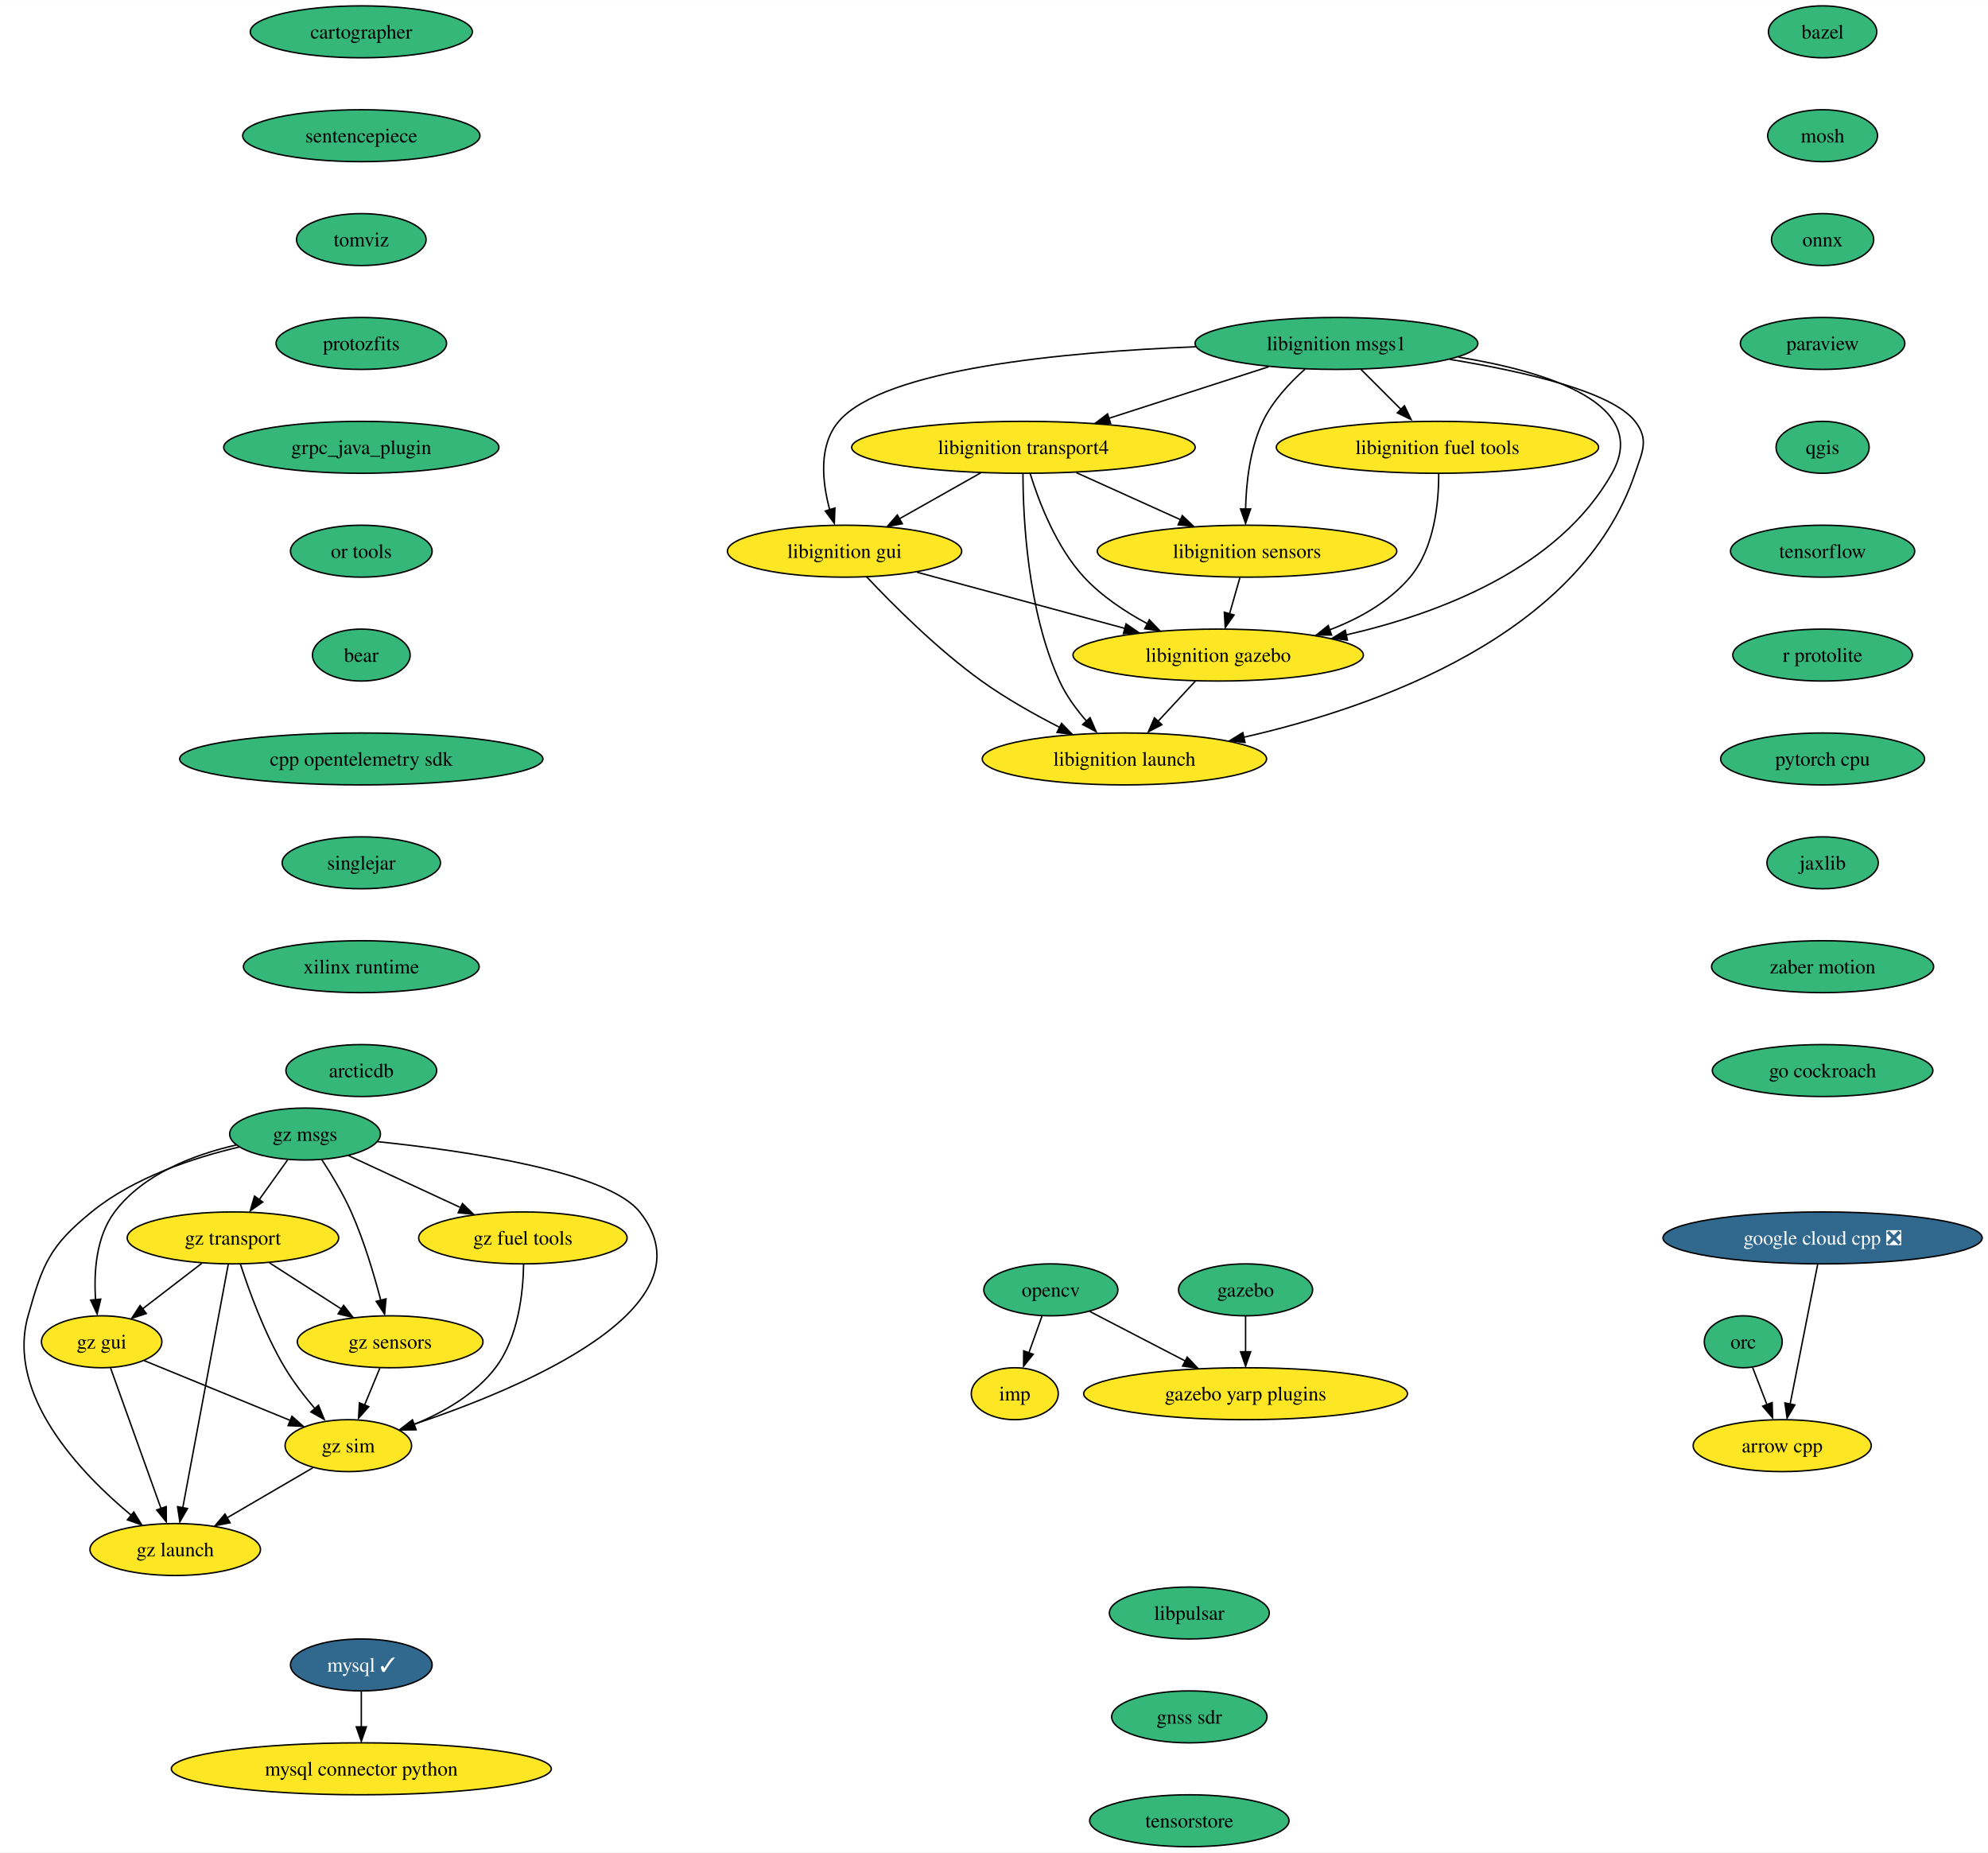
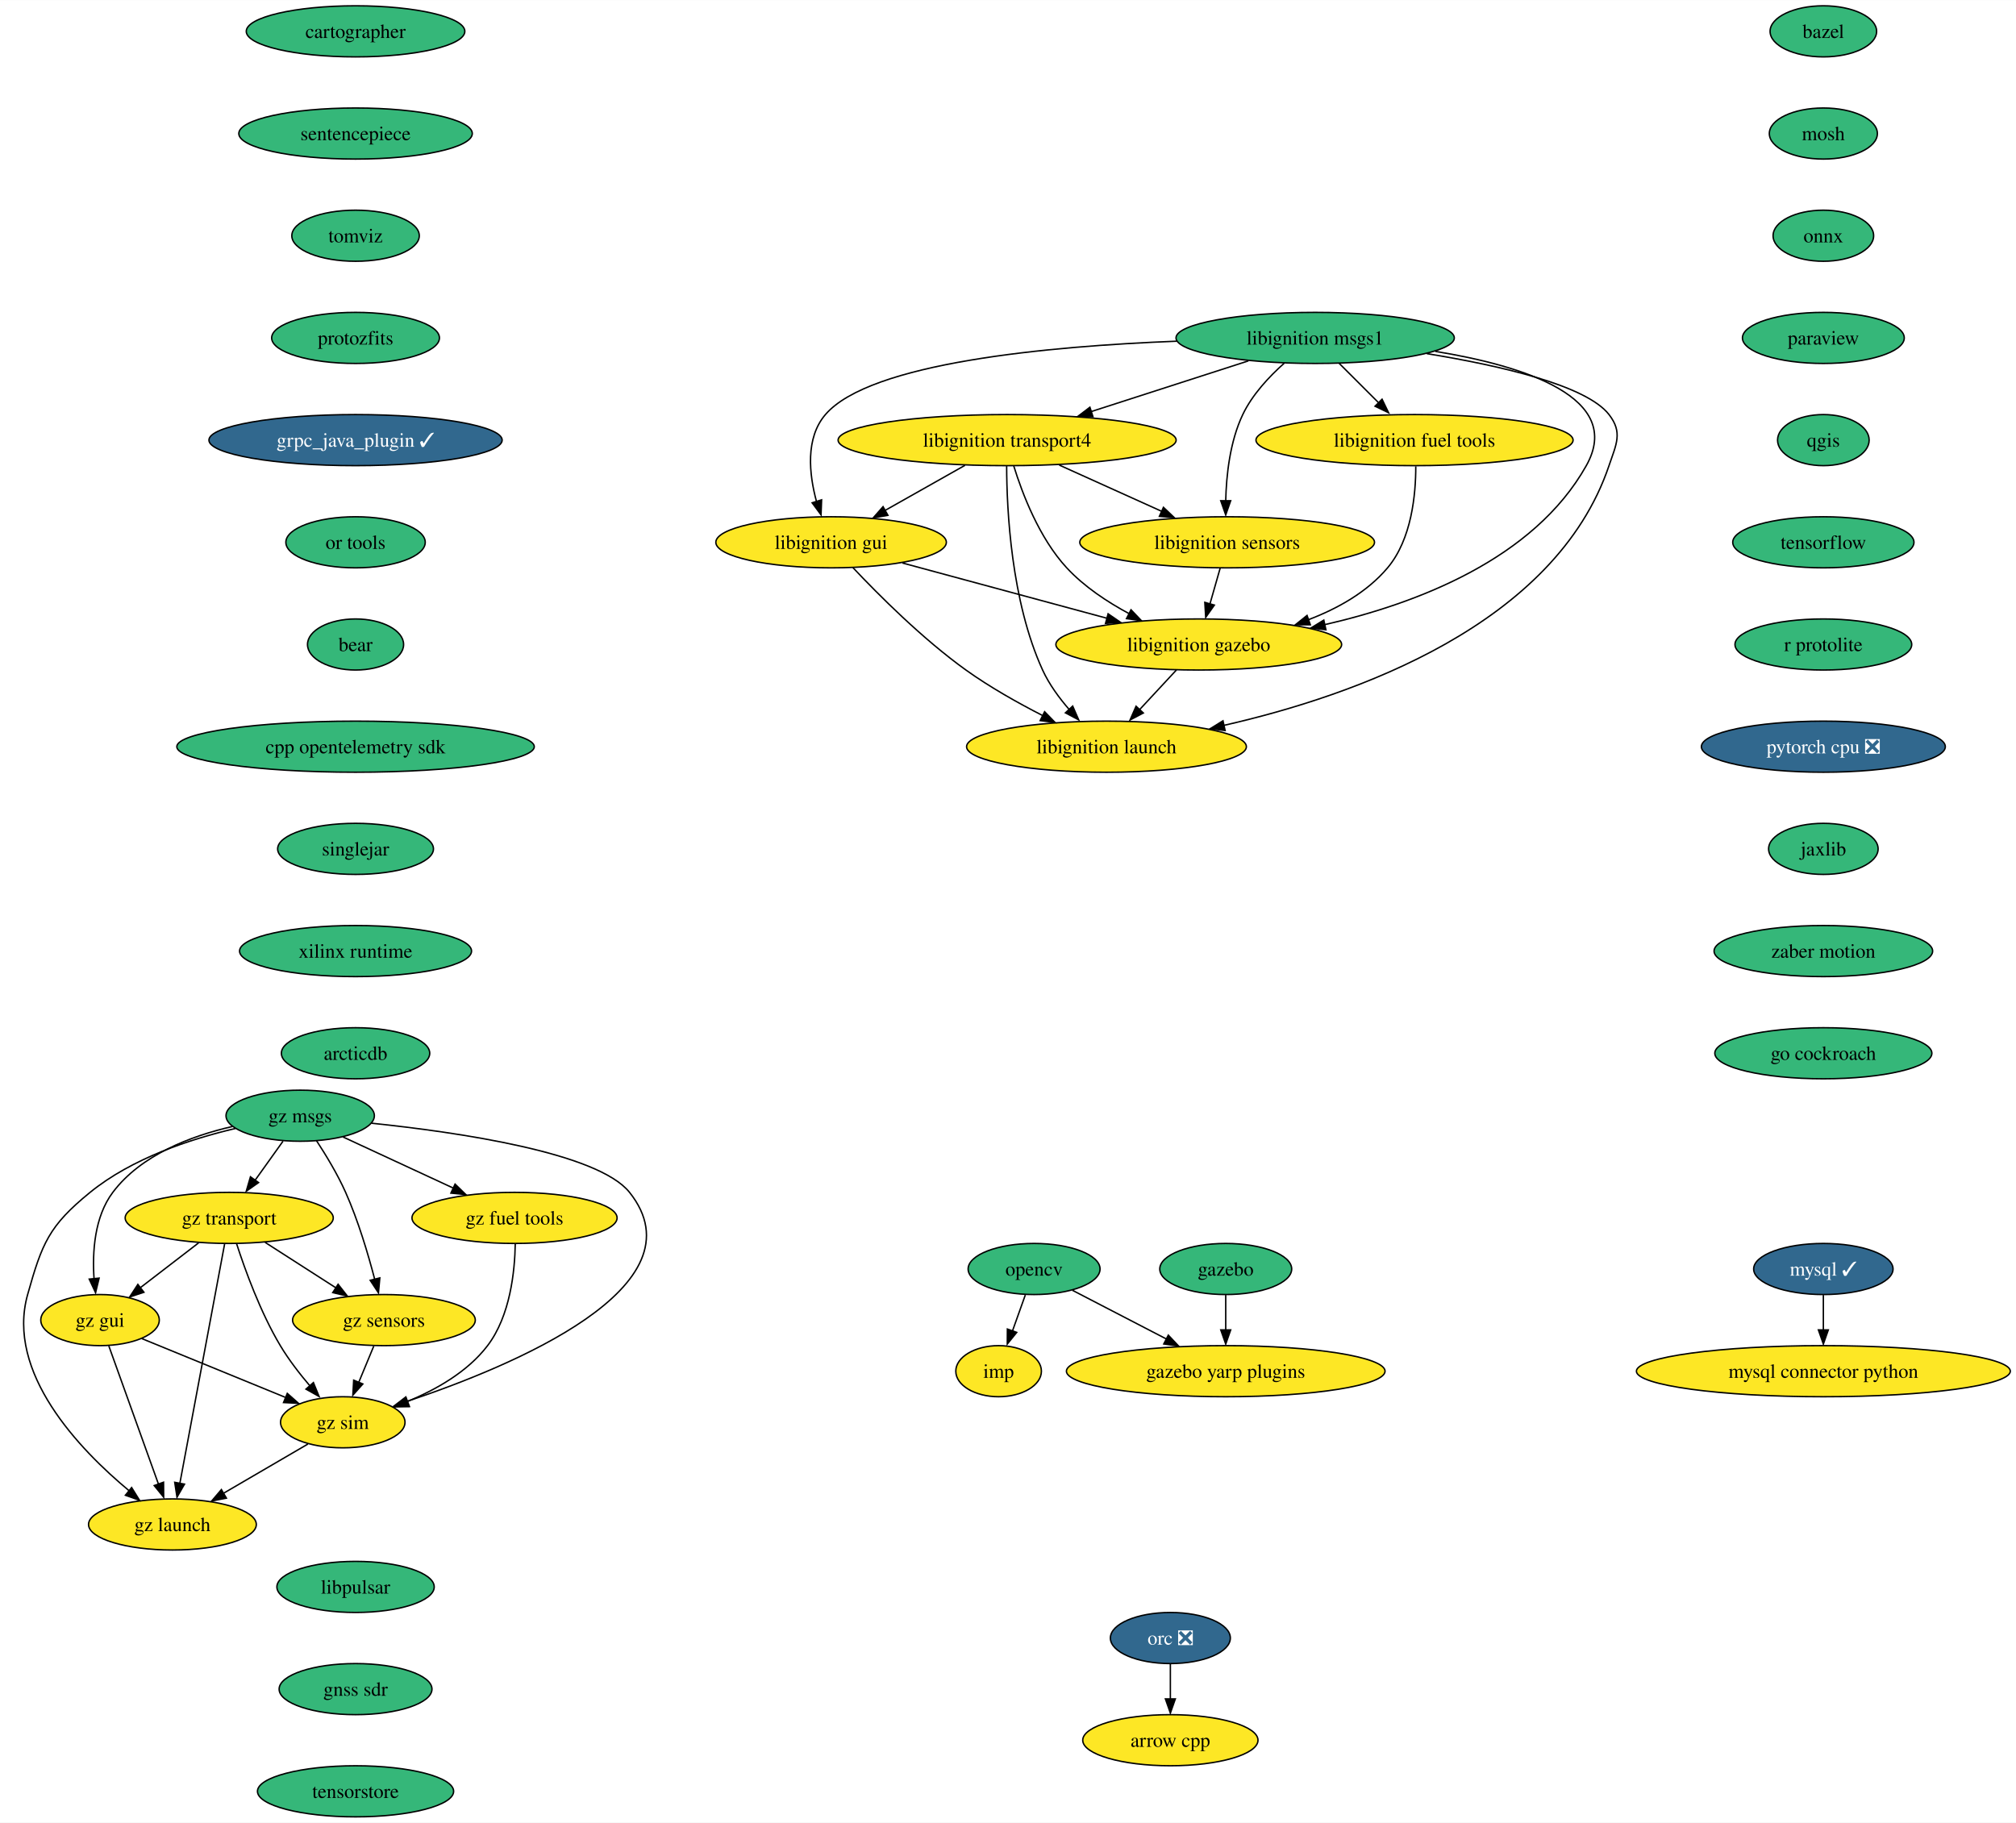
- <svg xmlns="http://www.w3.org/2000/svg" xmlns:xlink="http://www.w3.org/1999/xlink" width="1378pt" height="1284pt" viewBox="0.00 0.00 1378.13 1284.00">
+ <svg xmlns="http://www.w3.org/2000/svg" xmlns:xlink="http://www.w3.org/1999/xlink" width="1420pt" height="1284pt" viewBox="0.00 0.00 1420.18 1284.00">
  <g id="graph0" class="graph" transform="scale(1 1) rotate(0) translate(4 1280)">
-     <polygon fill="white" stroke="none" points="-4,4 -4,-1280 1374.13,-1280 1374.13,4 -4,4" />
+     <polygon fill="white" stroke="none" points="-4,4 -4,-1280 1416.18,-1280 1416.18,4 -4,4" />
    <g id="node1" class="node">
      <g id="a_node1">
        <a xlink:href="https://github.com/conda-forge/arrow-cpp-feedstock" xlink:title="arrow cpp">
-           <ellipse fill="#fde725" stroke="black" cx="1231.47" cy="-278" rx="61.73" ry="18" />
-           <text text-anchor="middle" x="1231.47" y="-273.32" font-family="Times,serif" font-size="14.00">arrow cpp</text>
+           <ellipse fill="#fde725" stroke="black" cx="820.47" cy="-54" rx="61.73" ry="18" />
+           <text text-anchor="middle" x="820.47" y="-49.33" font-family="Times,serif" font-size="14.00">arrow cpp</text>
        </a>
      </g>
    </g>
    <g id="node2" class="node">
      <g id="a_node2">
        <a xlink:href="https://github.com/conda-forge/bazel-feedstock" xlink:title="bazel">
-           <ellipse fill="#35b779" stroke="black" cx="1259.47" cy="-1258" rx="37.53" ry="18" />
-           <text text-anchor="middle" x="1259.47" y="-1253.33" font-family="Times,serif" font-size="14.00">bazel</text>
+           <ellipse fill="#35b779" stroke="black" cx="1280.47" cy="-1258" rx="37.53" ry="18" />
+           <text text-anchor="middle" x="1280.47" y="-1253.33" font-family="Times,serif" font-size="14.00">bazel</text>
        </a>
      </g>
    </g>
    <g id="node3" class="node">
      <g id="a_node3">
        <a xlink:href="https://github.com/conda-forge/mosh-feedstock" xlink:title="mosh">
-           <ellipse fill="#35b779" stroke="black" cx="1259.47" cy="-1186" rx="38.06" ry="18" />
-           <text text-anchor="middle" x="1259.47" y="-1181.33" font-family="Times,serif" font-size="14.00">mosh</text>
+           <ellipse fill="#35b779" stroke="black" cx="1280.47" cy="-1186" rx="38.06" ry="18" />
+           <text text-anchor="middle" x="1280.47" y="-1181.33" font-family="Times,serif" font-size="14.00">mosh</text>
        </a>
      </g>
    </g>
    <g id="node4" class="node">
      <g id="a_node4">
        <a xlink:href="https://github.com/conda-forge/onnx-feedstock" xlink:title="onnx">
-           <ellipse fill="#35b779" stroke="black" cx="1259.47" cy="-1114" rx="35.42" ry="18" />
-           <text text-anchor="middle" x="1259.47" y="-1109.33" font-family="Times,serif" font-size="14.00">onnx</text>
+           <ellipse fill="#35b779" stroke="black" cx="1280.47" cy="-1114" rx="35.42" ry="18" />
+           <text text-anchor="middle" x="1280.47" y="-1109.33" font-family="Times,serif" font-size="14.00">onnx</text>
        </a>
      </g>
    </g>
    <g id="node7" class="node">
      <g id="a_node7">
        <a xlink:href="https://github.com/conda-forge/paraview-feedstock" xlink:title="paraview">
-           <ellipse fill="#35b779" stroke="black" cx="1259.47" cy="-1042" rx="57" ry="18" />
-           <text text-anchor="middle" x="1259.47" y="-1037.33" font-family="Times,serif" font-size="14.00">paraview</text>
+           <ellipse fill="#35b779" stroke="black" cx="1280.47" cy="-1042" rx="57" ry="18" />
+           <text text-anchor="middle" x="1280.47" y="-1037.33" font-family="Times,serif" font-size="14.00">paraview</text>
        </a>
      </g>
    </g>
    <g id="node5" class="node">
      <g id="a_node5">
        <a xlink:href="https://github.com/conda-forge/mysql-feedstock/pull/89" xlink:title="mysql ✓">
-           <ellipse fill="#31688e" stroke="black" cx="246.47" cy="-126" rx="49.1" ry="18" />
-           <text text-anchor="middle" x="246.47" y="-121.33" font-family="Times,serif" font-size="14.00" fill="white">mysql ✓</text>
+           <ellipse fill="#31688e" stroke="black" cx="1280.47" cy="-386" rx="49.1" ry="18" />
+           <text text-anchor="middle" x="1280.47" y="-381.32" font-family="Times,serif" font-size="14.00" fill="white">mysql ✓</text>
        </a>
      </g>
    </g>
    <g id="node6" class="node">
      <g id="a_node6">
        <a xlink:href="https://github.com/conda-forge/mysql-connector-python-feedstock" xlink:title="mysql connector python">
-           <ellipse fill="#fde725" stroke="black" cx="246.47" cy="-54" rx="131.7" ry="18" />
-           <text text-anchor="middle" x="246.47" y="-49.33" font-family="Times,serif" font-size="14.00">mysql connector python</text>
+           <ellipse fill="#fde725" stroke="black" cx="1280.47" cy="-314" rx="131.7" ry="18" />
+           <text text-anchor="middle" x="1280.47" y="-309.32" font-family="Times,serif" font-size="14.00">mysql connector python</text>
        </a>
      </g>
    </g>
    <g id="edge3" class="edge">
-       <path fill="none" stroke="black" d="M246.47,-107.7C246.47,-100.24 246.47,-91.32 246.47,-82.97" />
-       <polygon fill="black" stroke="black" points="249.97,-83.1 246.47,-73.1 242.97,-83.1 249.97,-83.1" />
+       <path fill="none" stroke="black" d="M1280.47,-367.7C1280.47,-360.24 1280.47,-351.32 1280.47,-342.97" />
+       <polygon fill="black" stroke="black" points="1283.97,-343.1 1280.47,-333.1 1276.97,-343.1 1283.97,-343.1" />
    </g>
    <g id="node11" class="node">
      <g id="a_node11">
        <a xlink:href="https://github.com/conda-forge/qgis-feedstock" xlink:title="qgis">
-           <ellipse fill="#35b779" stroke="black" cx="1259.47" cy="-970" rx="32.27" ry="18" />
-           <text text-anchor="middle" x="1259.47" y="-965.33" font-family="Times,serif" font-size="14.00">qgis</text>
+           <ellipse fill="#35b779" stroke="black" cx="1280.47" cy="-970" rx="32.27" ry="18" />
+           <text text-anchor="middle" x="1280.47" y="-965.33" font-family="Times,serif" font-size="14.00">qgis</text>
        </a>
      </g>
    </g>
    <g id="node8" class="node">
      <g id="a_node8">
        <a xlink:href="https://github.com/conda-forge/opencv-feedstock" xlink:title="opencv">
          <ellipse fill="#35b779" stroke="black" cx="724.47" cy="-386" rx="46.47" ry="18" />
          <text text-anchor="middle" x="724.47" y="-381.32" font-family="Times,serif" font-size="14.00">opencv</text>
        </a>
      </g>
    </g>
    <g id="node9" class="node">
      <g id="a_node9">
        <a xlink:href="https://github.com/conda-forge/imp-feedstock" xlink:title="imp">
          <ellipse fill="#fde725" stroke="black" cx="699.47" cy="-314" rx="30.16" ry="18" />
          <text text-anchor="middle" x="699.47" y="-309.32" font-family="Times,serif" font-size="14.00">imp</text>
        </a>
      </g>
    </g>
    <g id="edge5" class="edge">
      <path fill="none" stroke="black" d="M718.29,-367.7C715.57,-360.07 712.3,-350.92 709.26,-342.4" />
      <polygon fill="black" stroke="black" points="712.24,-341.34 705.58,-333.1 705.65,-343.7 712.24,-341.34" />
    </g>
    <g id="node10" class="node">
      <g id="a_node10">
        <a xlink:href="https://github.com/conda-forge/gazebo-yarp-plugins-feedstock" xlink:title="gazebo yarp plugins">
          <ellipse fill="#fde725" stroke="black" cx="859.47" cy="-314" rx="112.24" ry="18" />
          <text text-anchor="middle" x="859.47" y="-309.32" font-family="Times,serif" font-size="14.00">gazebo yarp plugins</text>
        </a>
      </g>
    </g>
    <g id="edge6" class="edge">
      <path fill="none" stroke="black" d="M751.47,-371C770.42,-361.18 796.13,-347.85 817.71,-336.66" />
      <polygon fill="black" stroke="black" points="819.03,-339.4 826.3,-331.68 815.81,-333.18 819.03,-339.4" />
    </g>
    <g id="node12" class="node">
      <g id="a_node12">
        <a xlink:href="https://github.com/conda-forge/tensorflow-feedstock" xlink:title="tensorflow">
-           <ellipse fill="#35b779" stroke="black" cx="1259.47" cy="-898" rx="63.84" ry="18" />
-           <text text-anchor="middle" x="1259.47" y="-893.33" font-family="Times,serif" font-size="14.00">tensorflow</text>
+           <ellipse fill="#35b779" stroke="black" cx="1280.47" cy="-898" rx="63.84" ry="18" />
+           <text text-anchor="middle" x="1280.47" y="-893.33" font-family="Times,serif" font-size="14.00">tensorflow</text>
        </a>
      </g>
    </g>
    <g id="node13" class="node">
      <g id="a_node13">
        <a xlink:href="https://github.com/conda-forge/r-protolite-feedstock" xlink:title="r protolite">
-           <ellipse fill="#35b779" stroke="black" cx="1259.47" cy="-826" rx="62.26" ry="18" />
-           <text text-anchor="middle" x="1259.47" y="-821.33" font-family="Times,serif" font-size="14.00">r protolite</text>
+           <ellipse fill="#35b779" stroke="black" cx="1280.47" cy="-826" rx="62.26" ry="18" />
+           <text text-anchor="middle" x="1280.47" y="-821.33" font-family="Times,serif" font-size="14.00">r protolite</text>
        </a>
      </g>
    </g>
    <g id="node14" class="node">
      <g id="a_node14">
-         <a xlink:href="https://github.com/conda-forge/pytorch-cpu-feedstock" xlink:title="pytorch cpu">
-           <ellipse fill="#35b779" stroke="black" cx="1259.47" cy="-754" rx="70.68" ry="18" />
-           <text text-anchor="middle" x="1259.47" y="-749.33" font-family="Times,serif" font-size="14.00">pytorch cpu</text>
+         <a xlink:href="https://github.com/conda-forge/pytorch-cpu-feedstock/pull/197" xlink:title="pytorch cpu ❎">
+           <ellipse fill="#31688e" stroke="black" cx="1280.47" cy="-754" rx="85.93" ry="18" />
+           <text text-anchor="middle" x="1280.47" y="-749.33" font-family="Times,serif" font-size="14.00" fill="white">pytorch cpu ❎</text>
        </a>
      </g>
    </g>
    <g id="node15" class="node">
      <g id="a_node15">
        <a xlink:href="https://github.com/conda-forge/jaxlib-feedstock" xlink:title="jaxlib">
-           <ellipse fill="#35b779" stroke="black" cx="1259.47" cy="-682" rx="38.58" ry="18" />
-           <text text-anchor="middle" x="1259.47" y="-677.33" font-family="Times,serif" font-size="14.00">jaxlib</text>
+           <ellipse fill="#35b779" stroke="black" cx="1280.47" cy="-682" rx="38.58" ry="18" />
+           <text text-anchor="middle" x="1280.47" y="-677.33" font-family="Times,serif" font-size="14.00">jaxlib</text>
        </a>
      </g>
    </g>
    <g id="node17" class="node">
      <g id="a_node17">
        <a xlink:href="https://github.com/conda-forge/zaber-motion-feedstock" xlink:title="zaber motion">
-           <ellipse fill="#35b779" stroke="black" cx="1259.47" cy="-610" rx="76.99" ry="18" />
-           <text text-anchor="middle" x="1259.47" y="-605.33" font-family="Times,serif" font-size="14.00">zaber motion</text>
+           <ellipse fill="#35b779" stroke="black" cx="1280.47" cy="-610" rx="76.99" ry="18" />
+           <text text-anchor="middle" x="1280.47" y="-605.33" font-family="Times,serif" font-size="14.00">zaber motion</text>
        </a>
      </g>
    </g>
    <g id="node16" class="node">
      <g id="a_node16">
-         <a xlink:href="https://github.com/conda-forge/orc-feedstock" xlink:title="orc">
-           <ellipse fill="#35b779" stroke="black" cx="1204.47" cy="-350" rx="27.01" ry="18" />
-           <text text-anchor="middle" x="1204.47" y="-345.32" font-family="Times,serif" font-size="14.00">orc</text>
+         <a xlink:href="https://github.com/conda-forge/orc-feedstock/pull/68" xlink:title="orc ❎">
+           <ellipse fill="#31688e" stroke="black" cx="820.47" cy="-126" rx="42.26" ry="18" />
+           <text text-anchor="middle" x="820.47" y="-121.33" font-family="Times,serif" font-size="14.00" fill="white">orc ❎</text>
        </a>
      </g>
    </g>
    <g id="edge12" class="edge">
-       <path fill="none" stroke="black" d="M1211.01,-332.05C1213.98,-324.35 1217.58,-315.03 1220.92,-306.36" />
-       <polygon fill="black" stroke="black" points="1224.48,-307.86 1224.81,-297.28 1217.95,-305.35 1224.48,-307.86" />
+       <path fill="none" stroke="black" d="M820.47,-107.7C820.47,-100.24 820.47,-91.32 820.47,-82.97" />
+       <polygon fill="black" stroke="black" points="823.97,-83.1 820.47,-73.1 816.97,-83.1 823.97,-83.1" />
    </g>
    <g id="node26" class="node">
      <g id="a_node26">
        <a xlink:href="https://github.com/conda-forge/go-cockroach-feedstock" xlink:title="go cockroach">
-           <ellipse fill="#35b779" stroke="black" cx="1259.47" cy="-538" rx="76.46" ry="18" />
-           <text text-anchor="middle" x="1259.47" y="-533.33" font-family="Times,serif" font-size="14.00">go cockroach</text>
+           <ellipse fill="#35b779" stroke="black" cx="1280.47" cy="-538" rx="76.46" ry="18" />
+           <text text-anchor="middle" x="1280.47" y="-533.33" font-family="Times,serif" font-size="14.00">go cockroach</text>
        </a>
      </g>
    </g>
    <g id="node18" class="node">
      <g id="a_node18">
        <a xlink:href="https://github.com/conda-forge/libignition-transport4-feedstock" xlink:title="libignition transport4">
          <ellipse fill="#fde725" stroke="black" cx="705.47" cy="-970" rx="119.08" ry="18" />
          <text text-anchor="middle" x="705.47" y="-965.33" font-family="Times,serif" font-size="14.00">libignition transport4</text>
        </a>
      </g>
    </g>
    <g id="node19" class="node">
      <g id="a_node19">
        <a xlink:href="https://github.com/conda-forge/libignition-sensors-feedstock" xlink:title="libignition sensors">
          <ellipse fill="#fde725" stroke="black" cx="860.47" cy="-898" rx="103.82" ry="18" />
          <text text-anchor="middle" x="860.47" y="-893.33" font-family="Times,serif" font-size="14.00">libignition sensors</text>
        </a>
      </g>
    </g>
    <g id="edge14" class="edge">
      <path fill="none" stroke="black" d="M742.21,-952.41C763.81,-942.66 791.32,-930.23 814.37,-919.82" />
      <polygon fill="black" stroke="black" points="815.6,-922.65 823.27,-915.35 812.72,-916.28 815.6,-922.65" />
    </g>
    <g id="node20" class="node">
      <g id="a_node20">
        <a xlink:href="https://github.com/conda-forge/libignition-gui-feedstock" xlink:title="libignition gui">
          <ellipse fill="#fde725" stroke="black" cx="581.47" cy="-898" rx="81.2" ry="18" />
          <text text-anchor="middle" x="581.47" y="-893.33" font-family="Times,serif" font-size="14.00">libignition gui</text>
        </a>
      </g>
    </g>
    <g id="edge15" class="edge">
      <path fill="none" stroke="black" d="M675.77,-952.23C658.81,-942.66 637.37,-930.56 619.23,-920.31" />
      <polygon fill="black" stroke="black" points="621.51,-917.02 611.08,-915.15 618.07,-923.11 621.51,-917.02" />
    </g>
    <g id="node21" class="node">
      <g id="a_node21">
        <a xlink:href="https://github.com/conda-forge/libignition-gazebo-feedstock" xlink:title="libignition gazebo">
          <ellipse fill="#fde725" stroke="black" cx="840.47" cy="-826" rx="100.66" ry="18" />
          <text text-anchor="middle" x="840.47" y="-821.33" font-family="Times,serif" font-size="14.00">libignition gazebo</text>
        </a>
      </g>
    </g>
    <g id="edge16" class="edge">
      <path fill="none" stroke="black" d="M710.14,-951.8C716.12,-932.43 728.09,-900.94 747.47,-880 759.71,-866.79 776,-855.98 791.53,-847.66" />
      <polygon fill="black" stroke="black" points="792.74,-850.46 800.06,-842.8 789.56,-844.22 792.74,-850.46" />
    </g>
    <g id="node22" class="node">
      <g id="a_node22">
        <a xlink:href="https://github.com/conda-forge/libignition-launch-feedstock" xlink:title="libignition launch">
          <ellipse fill="#fde725" stroke="black" cx="775.47" cy="-754" rx="98.56" ry="18" />
          <text text-anchor="middle" x="775.47" y="-749.33" font-family="Times,serif" font-size="14.00">libignition launch</text>
        </a>
      </g>
    </g>
    <g id="edge17" class="edge">
      <path fill="none" stroke="black" d="M705.14,-951.68C705.21,-921.2 708.24,-856.62 730.47,-808 735.09,-797.9 742.21,-788.21 749.43,-779.94" />
      <polygon fill="black" stroke="black" points="751.66,-782.6 755.89,-772.89 746.52,-777.85 751.66,-782.6" />
    </g>
    <g id="edge18" class="edge">
      <path fill="none" stroke="black" d="M855.53,-879.7C853.37,-872.15 850.79,-863.12 848.38,-854.68" />
      <polygon fill="black" stroke="black" points="851.47,-853.76 845.36,-845.1 844.74,-855.68 851.47,-853.76" />
    </g>
    <g id="edge19" class="edge">
      <path fill="none" stroke="black" d="M631.72,-883.42C672.85,-872.3 731.31,-856.5 775.9,-844.45" />
      <polygon fill="black" stroke="black" points="776.61,-847.62 785.35,-841.63 774.78,-840.86 776.61,-847.62" />
    </g>
    <g id="edge20" class="edge">
      <path fill="none" stroke="black" d="M596.82,-880.18C614.72,-861.17 645.8,-830 676.47,-808 693.32,-795.92 713.24,-784.73 730.79,-775.78" />
      <polygon fill="black" stroke="black" points="731.88,-778.65 739.26,-771.05 728.75,-772.39 731.88,-778.65" />
    </g>
    <g id="edge21" class="edge">
      <path fill="none" stroke="black" d="M824.74,-808.05C816.83,-799.54 807.11,-789.07 798.39,-779.68" />
      <polygon fill="black" stroke="black" points="801.43,-777.74 792.06,-772.79 796.3,-782.5 801.43,-777.74" />
    </g>
    <g id="node23" class="node">
      <g id="a_node23">
        <a xlink:href="https://github.com/conda-forge/libignition-msgs1-feedstock" xlink:title="libignition msgs1">
          <ellipse fill="#35b779" stroke="black" cx="922.47" cy="-1042" rx="98.03" ry="18" />
          <text text-anchor="middle" x="922.47" y="-1037.33" font-family="Times,serif" font-size="14.00">libignition msgs1</text>
        </a>
      </g>
    </g>
    <g id="edge22" class="edge">
      <path fill="none" stroke="black" d="M875.39,-1025.81C842.83,-1015.31 799.26,-1001.25 764.4,-990.01" />
      <polygon fill="black" stroke="black" points="765.94,-986.51 755.35,-986.77 763.79,-993.17 765.94,-986.51" />
    </g>
    <g id="edge23" class="edge">
      <path fill="none" stroke="black" d="M900.69,-1024.2C890.07,-1014.76 878.17,-1002.06 871.47,-988 862.42,-969 859.86,-945.25 859.46,-927.07" />
      <polygon fill="black" stroke="black" points="862.96,-927.29 859.46,-917.29 855.96,-927.29 862.96,-927.29" />
    </g>
    <g id="edge24" class="edge">
      <path fill="none" stroke="black" d="M824.93,-1039.69C734.33,-1036.15 608.85,-1024.56 577.47,-988 563.26,-971.44 565.93,-946.1 571.19,-926.69" />
      <polygon fill="black" stroke="black" points="574.78,-927.92 574.38,-917.33 568.09,-925.85 574.78,-927.92" />
    </g>
    <g id="edge25" class="edge">
      <path fill="none" stroke="black" d="M1007.1,-1032.52C1069.91,-1022.26 1140.38,-999.93 1113.47,-952 1076.5,-886.12 993.89,-854.77 929.17,-839.97" />
      <polygon fill="black" stroke="black" points="930.05,-836.36 919.53,-837.65 928.56,-843.2 930.05,-836.36" />
    </g>
    <g id="edge26" class="edge">
      <path fill="none" stroke="black" d="M1001.1,-1030.94C1052.7,-1022.54 1113.49,-1008.59 1129.47,-988 1139.28,-975.36 1134.6,-967.16 1129.47,-952 1091.54,-839.85 950.43,-790.01 858.23,-769.03" />
      <polygon fill="black" stroke="black" points="859.04,-765.4 848.52,-766.67 857.54,-772.24 859.04,-765.4" />
    </g>
    <g id="node24" class="node">
      <g id="a_node24">
        <a xlink:href="https://github.com/conda-forge/libignition-fuel-tools-feedstock" xlink:title="libignition fuel tools">
          <ellipse fill="#fde725" stroke="black" cx="992.47" cy="-970" rx="111.71" ry="18" />
          <text text-anchor="middle" x="992.47" y="-965.33" font-family="Times,serif" font-size="14.00">libignition fuel tools</text>
        </a>
      </g>
    </g>
    <g id="edge27" class="edge">
      <path fill="none" stroke="black" d="M939.42,-1024.05C947.89,-1015.58 958.31,-1005.17 967.66,-995.82" />
      <polygon fill="black" stroke="black" points="969.6,-998.82 974.2,-989.28 964.65,-993.87 969.6,-998.82" />
    </g>
    <g id="edge28" class="edge">
      <path fill="none" stroke="black" d="M993.35,-951.52C993.39,-931.89 990.49,-900.16 973.47,-880 959.08,-862.94 938.41,-851.33 917.65,-843.44" />
      <polygon fill="black" stroke="black" points="919.08,-839.88 908.48,-839.86 916.75,-846.48 919.08,-839.88" />
    </g>
    <g id="node25" class="node">
      <g id="a_node25">
        <a xlink:href="https://github.com/conda-forge/gazebo-feedstock" xlink:title="gazebo">
          <ellipse fill="#35b779" stroke="black" cx="859.47" cy="-386" rx="46.47" ry="18" />
          <text text-anchor="middle" x="859.47" y="-381.32" font-family="Times,serif" font-size="14.00">gazebo</text>
        </a>
      </g>
    </g>
    <g id="edge29" class="edge">
      <path fill="none" stroke="black" d="M859.47,-367.7C859.47,-360.24 859.47,-351.32 859.47,-342.97" />
      <polygon fill="black" stroke="black" points="862.97,-343.1 859.47,-333.1 855.97,-343.1 862.97,-343.1" />
    </g>
    <g id="node27" class="node">
      <g id="a_node27">
-         <a xlink:href="https://github.com/conda-forge/google-cloud-cpp-feedstock/pull/153" xlink:title="google cloud cpp ❎">
-           <ellipse fill="#31688e" stroke="black" cx="1259.47" cy="-422" rx="110.66" ry="18" />
-           <text text-anchor="middle" x="1259.47" y="-417.32" font-family="Times,serif" font-size="14.00" fill="white">google cloud cpp ❎</text>
-         </a>
-       </g>
-     </g>
-     <g id="edge31" class="edge">
-       <path fill="none" stroke="black" d="M1256.04,-403.59C1251.27,-379.4 1242.59,-335.36 1236.93,-306.65" />
-       <polygon fill="black" stroke="black" points="1240.22,-306.24 1234.85,-297.11 1233.35,-307.6 1240.22,-306.24" />
-     </g>
-     <g id="node28" class="node">
-       <g id="a_node28">
        <a xlink:href="https://github.com/conda-forge/cartographer-feedstock" xlink:title="cartographer">
          <ellipse fill="#35b779" stroke="black" cx="246.47" cy="-1258" rx="76.99" ry="18" />
          <text text-anchor="middle" x="246.47" y="-1253.33" font-family="Times,serif" font-size="14.00">cartographer</text>
        </a>
      </g>
    </g>
-     <g id="node29" class="node">
-       <g id="a_node29">
+     <g id="node28" class="node">
+       <g id="a_node28">
        <a xlink:href="https://github.com/conda-forge/sentencepiece-feedstock" xlink:title="sentencepiece">
          <ellipse fill="#35b779" stroke="black" cx="246.47" cy="-1186" rx="82.25" ry="18" />
          <text text-anchor="middle" x="246.47" y="-1181.33" font-family="Times,serif" font-size="14.00">sentencepiece</text>
        </a>
      </g>
    </g>
-     <g id="node30" class="node">
-       <g id="a_node30">
+     <g id="node29" class="node">
+       <g id="a_node29">
        <a xlink:href="https://github.com/conda-forge/tomviz-feedstock" xlink:title="tomviz">
          <ellipse fill="#35b779" stroke="black" cx="246.47" cy="-1114" rx="44.9" ry="18" />
          <text text-anchor="middle" x="246.47" y="-1109.33" font-family="Times,serif" font-size="14.00">tomviz</text>
        </a>
      </g>
    </g>
-     <g id="node31" class="node">
-       <g id="a_node31">
+     <g id="node30" class="node">
+       <g id="a_node30">
        <a xlink:href="https://github.com/conda-forge/protozfits-feedstock" xlink:title="protozfits">
          <ellipse fill="#35b779" stroke="black" cx="246.47" cy="-1042" rx="59.1" ry="18" />
          <text text-anchor="middle" x="246.47" y="-1037.33" font-family="Times,serif" font-size="14.00">protozfits</text>
        </a>
      </g>
    </g>
+     <g id="node31" class="node">
+       <g id="a_node31">
+         <a xlink:href="https://github.com/conda-forge/grpc_java_plugin-feedstock/pull/76" xlink:title="grpc_java_plugin ✓">
+           <ellipse fill="#31688e" stroke="black" cx="246.47" cy="-970" rx="103.29" ry="18" />
+           <text text-anchor="middle" x="246.47" y="-965.33" font-family="Times,serif" font-size="14.00" fill="white">grpc_java_plugin ✓</text>
+         </a>
+       </g>
+     </g>
    <g id="node32" class="node">
      <g id="a_node32">
-         <a xlink:href="https://github.com/conda-forge/grpc_java_plugin-feedstock" xlink:title="grpc_java_plugin">
-           <ellipse fill="#35b779" stroke="black" cx="246.47" cy="-970" rx="95.4" ry="18" />
-           <text text-anchor="middle" x="246.47" y="-965.33" font-family="Times,serif" font-size="14.00">grpc_java_plugin</text>
-         </a>
-       </g>
-     </g>
-     <g id="node33" class="node">
-       <g id="a_node33">
        <a xlink:href="https://github.com/conda-forge/or-tools-feedstock" xlink:title="or tools">
          <ellipse fill="#35b779" stroke="black" cx="246.47" cy="-898" rx="49.1" ry="18" />
          <text text-anchor="middle" x="246.47" y="-893.33" font-family="Times,serif" font-size="14.00">or tools</text>
        </a>
      </g>
    </g>
-     <g id="node34" class="node">
-       <g id="a_node34">
+     <g id="node33" class="node">
+       <g id="a_node33">
        <a xlink:href="https://github.com/conda-forge/bear-feedstock" xlink:title="bear">
          <ellipse fill="#35b779" stroke="black" cx="246.47" cy="-826" rx="33.85" ry="18" />
          <text text-anchor="middle" x="246.47" y="-821.33" font-family="Times,serif" font-size="14.00">bear</text>
        </a>
      </g>
    </g>
-     <g id="node35" class="node">
-       <g id="a_node35">
+     <g id="node34" class="node">
+       <g id="a_node34">
        <a xlink:href="https://github.com/conda-forge/cpp-opentelemetry-sdk-feedstock" xlink:title="cpp opentelemetry sdk">
          <ellipse fill="#35b779" stroke="black" cx="246.47" cy="-754" rx="125.92" ry="18" />
          <text text-anchor="middle" x="246.47" y="-749.33" font-family="Times,serif" font-size="14.00">cpp opentelemetry sdk</text>
        </a>
      </g>
    </g>
-     <g id="node36" class="node">
-       <g id="a_node36">
+     <g id="node35" class="node">
+       <g id="a_node35">
        <a xlink:href="https://github.com/conda-forge/singlejar-feedstock" xlink:title="singlejar">
          <ellipse fill="#35b779" stroke="black" cx="246.47" cy="-682" rx="54.89" ry="18" />
          <text text-anchor="middle" x="246.47" y="-677.33" font-family="Times,serif" font-size="14.00">singlejar</text>
        </a>
      </g>
    </g>
-     <g id="node37" class="node">
-       <g id="a_node37">
+     <g id="node36" class="node">
+       <g id="a_node36">
        <a xlink:href="https://github.com/conda-forge/xilinx-runtime-feedstock" xlink:title="xilinx runtime">
          <ellipse fill="#35b779" stroke="black" cx="246.47" cy="-610" rx="81.72" ry="18" />
          <text text-anchor="middle" x="246.47" y="-605.33" font-family="Times,serif" font-size="14.00">xilinx runtime</text>
        </a>
      </g>
    </g>
-     <g id="node38" class="node">
-       <g id="a_node38">
+     <g id="node37" class="node">
+       <g id="a_node37">
        <a xlink:href="https://github.com/conda-forge/arcticdb-feedstock" xlink:title="arcticdb">
          <ellipse fill="#35b779" stroke="black" cx="246.47" cy="-538" rx="52.26" ry="18" />
          <text text-anchor="middle" x="246.47" y="-533.33" font-family="Times,serif" font-size="14.00">arcticdb</text>
        </a>
      </g>
    </g>
-     <g id="node39" class="node">
-       <g id="a_node39">
+     <g id="node38" class="node">
+       <g id="a_node38">
        <a xlink:href="https://github.com/conda-forge/gz-msgs-feedstock" xlink:title="gz msgs">
          <ellipse fill="#35b779" stroke="black" cx="207.47" cy="-494" rx="52.26" ry="18" />
          <text text-anchor="middle" x="207.47" y="-489.32" font-family="Times,serif" font-size="14.00">gz msgs</text>
        </a>
      </g>
    </g>
-     <g id="node40" class="node">
-       <g id="a_node40">
+     <g id="node39" class="node">
+       <g id="a_node39">
        <a xlink:href="https://github.com/conda-forge/gz-transport-feedstock" xlink:title="gz transport">
          <ellipse fill="#fde725" stroke="black" cx="157.47" cy="-422" rx="73.3" ry="18" />
          <text text-anchor="middle" x="157.47" y="-417.32" font-family="Times,serif" font-size="14.00">gz transport</text>
        </a>
      </g>
    </g>
-     <g id="edge42" class="edge">
+     <g id="edge41" class="edge">
      <path fill="none" stroke="black" d="M195.37,-476.05C189.47,-467.8 182.26,-457.7 175.71,-448.54" />
      <polygon fill="black" stroke="black" points="178.13,-446.89 169.47,-440.79 172.43,-450.96 178.13,-446.89" />
    </g>
-     <g id="node41" class="node">
-       <g id="a_node41">
+     <g id="node40" class="node">
+       <g id="a_node40">
        <a xlink:href="https://github.com/conda-forge/gz-fuel-tools-feedstock" xlink:title="gz fuel tools">
          <ellipse fill="#fde725" stroke="black" cx="358.47" cy="-422" rx="72.25" ry="18" />
          <text text-anchor="middle" x="358.47" y="-417.32" font-family="Times,serif" font-size="14.00">gz fuel tools</text>
        </a>
      </g>
    </g>
-     <g id="edge43" class="edge">
+     <g id="edge42" class="edge">
      <path fill="none" stroke="black" d="M237.67,-479C259.91,-468.69 290.47,-454.53 315.29,-443.02" />
      <polygon fill="black" stroke="black" points="316.58,-445.81 324.18,-438.43 313.64,-439.46 316.58,-445.81" />
    </g>
-     <g id="node42" class="node">
-       <g id="a_node42">
+     <g id="node41" class="node">
+       <g id="a_node41">
        <a xlink:href="https://github.com/conda-forge/gz-gui-feedstock" xlink:title="gz gui">
          <ellipse fill="#fde725" stroke="black" cx="66.47" cy="-350" rx="41.74" ry="18" />
          <text text-anchor="middle" x="66.47" y="-345.32" font-family="Times,serif" font-size="14.00">gz gui</text>
        </a>
      </g>
    </g>
-     <g id="edge44" class="edge">
+     <g id="edge43" class="edge">
      <path fill="none" stroke="black" d="M159.66,-486.38C130.6,-479.73 95.36,-466.45 75.47,-440 62.5,-422.75 60.96,-398.01 62.26,-378.99" />
      <polygon fill="black" stroke="black" points="65.82,-379.57 63.33,-369.28 58.86,-378.88 65.82,-379.57" />
    </g>
-     <g id="node43" class="node">
-       <g id="a_node43">
+     <g id="node42" class="node">
+       <g id="a_node42">
        <a xlink:href="https://github.com/conda-forge/gz-sensors-feedstock" xlink:title="gz sensors">
          <ellipse fill="#fde725" stroke="black" cx="266.47" cy="-350" rx="64.36" ry="18" />
          <text text-anchor="middle" x="266.47" y="-345.32" font-family="Times,serif" font-size="14.00">gz sensors</text>
        </a>
      </g>
    </g>
-     <g id="edge45" class="edge">
+     <g id="edge44" class="edge">
      <path fill="none" stroke="black" d="M218.97,-476.4C225.63,-466.23 233.79,-452.77 239.47,-440 248.3,-420.18 255.3,-396.65 259.95,-378.77" />
      <polygon fill="black" stroke="black" points="263.57,-379.73 262.61,-369.18 256.78,-378.03 263.57,-379.73" />
    </g>
-     <g id="node44" class="node">
-       <g id="a_node44">
+     <g id="node43" class="node">
+       <g id="a_node43">
        <a xlink:href="https://github.com/conda-forge/gz-sim-feedstock" xlink:title="gz sim">
          <ellipse fill="#fde725" stroke="black" cx="237.47" cy="-278" rx="43.84" ry="18" />
          <text text-anchor="middle" x="237.47" y="-273.32" font-family="Times,serif" font-size="14.00">gz sim</text>
        </a>
      </g>
    </g>
-     <g id="edge46" class="edge">
+     <g id="edge45" class="edge">
      <path fill="none" stroke="black" d="M257.8,-488.71C319.08,-482.32 417.19,-467.94 439.47,-440 492.34,-373.69 356.88,-317.49 282.47,-292.65" />
      <polygon fill="black" stroke="black" points="284,-289.14 273.41,-289.36 281.82,-295.79 284,-289.14" />
    </g>
-     <g id="node45" class="node">
-       <g id="a_node45">
+     <g id="node44" class="node">
+       <g id="a_node44">
        <a xlink:href="https://github.com/conda-forge/gz-launch-feedstock" xlink:title="gz launch">
          <ellipse fill="#fde725" stroke="black" cx="117.47" cy="-206" rx="59.1" ry="18" />
          <text text-anchor="middle" x="117.47" y="-201.32" font-family="Times,serif" font-size="14.00">gz launch</text>
        </a>
      </g>
    </g>
-     <g id="edge47" class="edge">
+     <g id="edge46" class="edge">
      <path fill="none" stroke="black" d="M161.77,-484.99C130.3,-477.61 89,-464.03 59.47,-440 30.39,-416.33 25.63,-404.1 15.47,-368 0,-313 51.8,-258.96 87.16,-229.59" />
      <polygon fill="black" stroke="black" points="88.72,-232.02 94.31,-223.02 84.33,-226.58 88.72,-232.02" />
    </g>
-     <g id="edge48" class="edge">
+     <g id="edge47" class="edge">
      <path fill="none" stroke="black" d="M135.91,-404.41C123.58,-394.93 107.97,-382.92 94.67,-372.69" />
      <polygon fill="black" stroke="black" points="97.39,-369.6 87.33,-366.27 93.12,-375.15 97.39,-369.6" />
    </g>
-     <g id="edge49" class="edge">
+     <g id="edge48" class="edge">
      <path fill="none" stroke="black" d="M182.75,-404.76C197.58,-395.24 216.5,-383.09 232.6,-372.75" />
      <polygon fill="black" stroke="black" points="234.18,-375.25 240.71,-366.91 230.4,-369.36 234.18,-375.25" />
    </g>
-     <g id="edge50" class="edge">
+     <g id="edge49" class="edge">
      <path fill="none" stroke="black" d="M162.65,-403.87C168.62,-385.39 179.45,-355.46 193.47,-332 199.45,-321.99 207.26,-311.92 214.64,-303.28" />
      <polygon fill="black" stroke="black" points="216.79,-305.99 220.78,-296.18 211.54,-301.36 216.79,-305.99" />
    </g>
-     <g id="edge51" class="edge">
+     <g id="edge50" class="edge">
      <path fill="none" stroke="black" d="M154.27,-403.85C147.38,-366.99 131.1,-279.92 122.7,-234.96" />
      <polygon fill="black" stroke="black" points="125.97,-234.42 120.69,-225.23 119.09,-235.71 125.97,-234.42" />
    </g>
-     <g id="edge52" class="edge">
+     <g id="edge51" class="edge">
      <path fill="none" stroke="black" d="M358.98,-403.82C358.68,-384.47 355.46,-352.99 339.47,-332 325.4,-313.53 303.06,-300.9 282.86,-292.62" />
      <polygon fill="black" stroke="black" points="284.45,-289.1 273.86,-288.79 281.94,-295.63 284.45,-289.1" />
    </g>
-     <g id="edge53" class="edge">
+     <g id="edge52" class="edge">
      <path fill="none" stroke="black" d="M95.87,-336.97C123.84,-325.52 166.15,-308.2 197.24,-295.47" />
      <polygon fill="black" stroke="black" points="198.38,-298.37 206.31,-291.35 195.73,-291.9 198.38,-298.37" />
    </g>
-     <g id="edge54" class="edge">
+     <g id="edge53" class="edge">
      <path fill="none" stroke="black" d="M72.63,-331.87C81.32,-307.67 97.29,-263.21 107.64,-234.39" />
      <polygon fill="black" stroke="black" points="111.21,-235.78 111.3,-225.19 104.63,-233.42 111.21,-235.78" />
    </g>
-     <g id="edge55" class="edge">
+     <g id="edge54" class="edge">
      <path fill="none" stroke="black" d="M259.31,-331.7C256.11,-323.98 252.27,-314.71 248.71,-306.11" />
      <polygon fill="black" stroke="black" points="251.62,-305 244.56,-297.1 245.15,-307.68 251.62,-305" />
    </g>
-     <g id="edge56" class="edge">
+     <g id="edge55" class="edge">
      <path fill="none" stroke="black" d="M212.9,-262.67C195.77,-252.67 172.64,-239.18 153.44,-227.98" />
      <polygon fill="black" stroke="black" points="155.5,-224.55 145.1,-222.53 151.97,-230.59 155.5,-224.55" />
    </g>
+     <g id="node45" class="node">
+       <g id="a_node45">
+         <a xlink:href="https://github.com/conda-forge/libpulsar-feedstock" xlink:title="libpulsar">
+           <ellipse fill="#35b779" stroke="black" cx="246.47" cy="-162" rx="55.42" ry="18" />
+           <text text-anchor="middle" x="246.47" y="-157.32" font-family="Times,serif" font-size="14.00">libpulsar</text>
+         </a>
+       </g>
+     </g>
    <g id="node46" class="node">
      <g id="a_node46">
-         <a xlink:href="https://github.com/conda-forge/libpulsar-feedstock" xlink:title="libpulsar">
-           <ellipse fill="#35b779" stroke="black" cx="820.47" cy="-162" rx="55.42" ry="18" />
-           <text text-anchor="middle" x="820.47" y="-157.32" font-family="Times,serif" font-size="14.00">libpulsar</text>
+         <a xlink:href="https://github.com/conda-forge/gnss-sdr-feedstock" xlink:title="gnss sdr">
+           <ellipse fill="#35b779" stroke="black" cx="246.47" cy="-90" rx="53.84" ry="18" />
+           <text text-anchor="middle" x="246.47" y="-85.33" font-family="Times,serif" font-size="14.00">gnss sdr</text>
        </a>
      </g>
    </g>
    <g id="node47" class="node">
      <g id="a_node47">
-         <a xlink:href="https://github.com/conda-forge/gnss-sdr-feedstock" xlink:title="gnss sdr">
-           <ellipse fill="#35b779" stroke="black" cx="820.47" cy="-90" rx="53.84" ry="18" />
-           <text text-anchor="middle" x="820.47" y="-85.33" font-family="Times,serif" font-size="14.00">gnss sdr</text>
-         </a>
-       </g>
-     </g>
-     <g id="node48" class="node">
-       <g id="a_node48">
        <a xlink:href="https://github.com/conda-forge/tensorstore-feedstock" xlink:title="tensorstore">
-           <ellipse fill="#35b779" stroke="black" cx="820.47" cy="-18" rx="69.1" ry="18" />
-           <text text-anchor="middle" x="820.47" y="-13.32" font-family="Times,serif" font-size="14.00">tensorstore</text>
+           <ellipse fill="#35b779" stroke="black" cx="246.47" cy="-18" rx="69.1" ry="18" />
+           <text text-anchor="middle" x="246.47" y="-13.32" font-family="Times,serif" font-size="14.00">tensorstore</text>
        </a>
      </g>
    </g>
  </g>
</svg>
